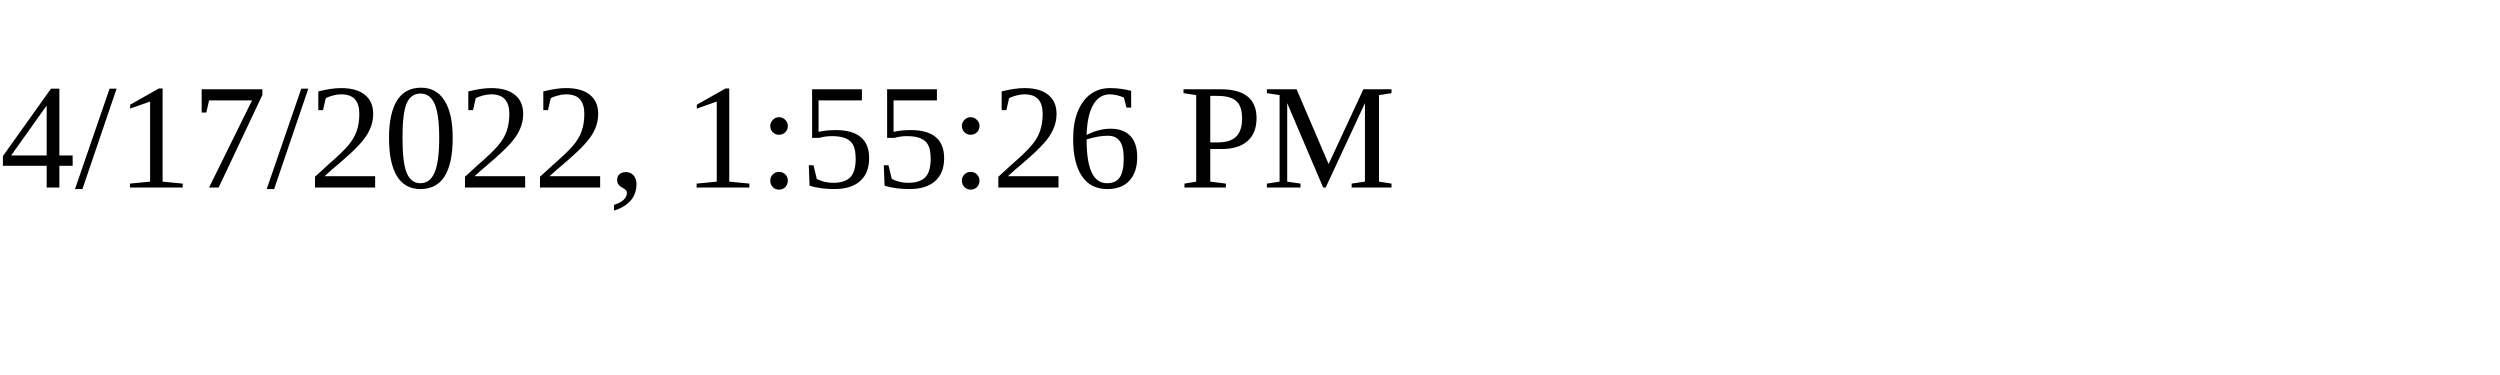
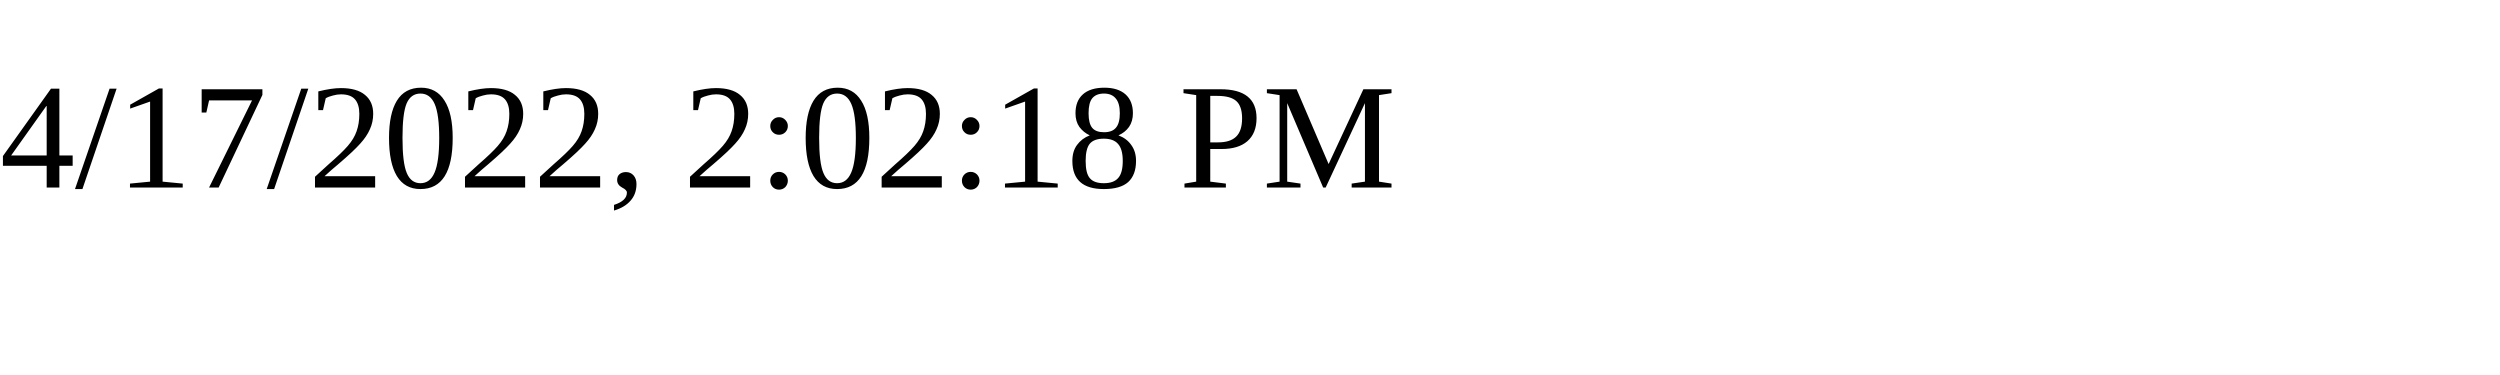
<svg xmlns="http://www.w3.org/2000/svg" height="30" width="200">
-   <text x="0" y="15">4/17/2022, 1:55:26 PM</text>
+   <text x="0" y="15">4/17/2022, 2:02:18 PM</text>
</svg>
